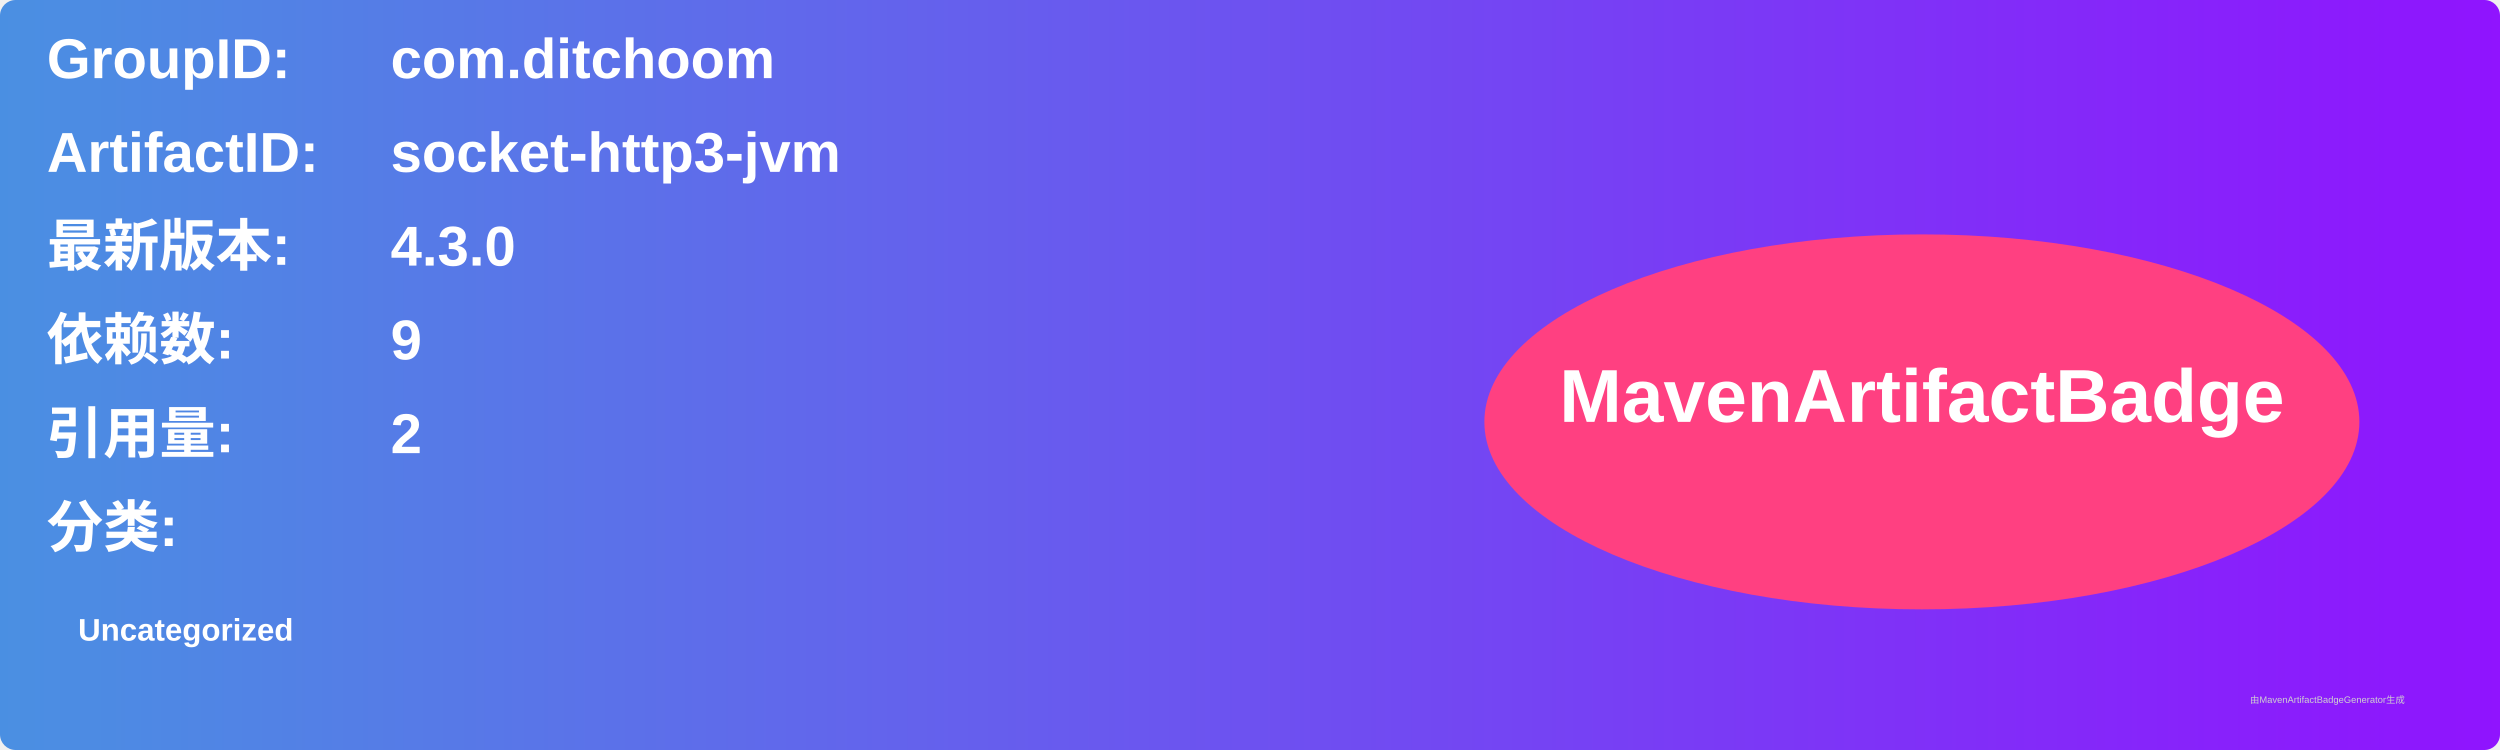
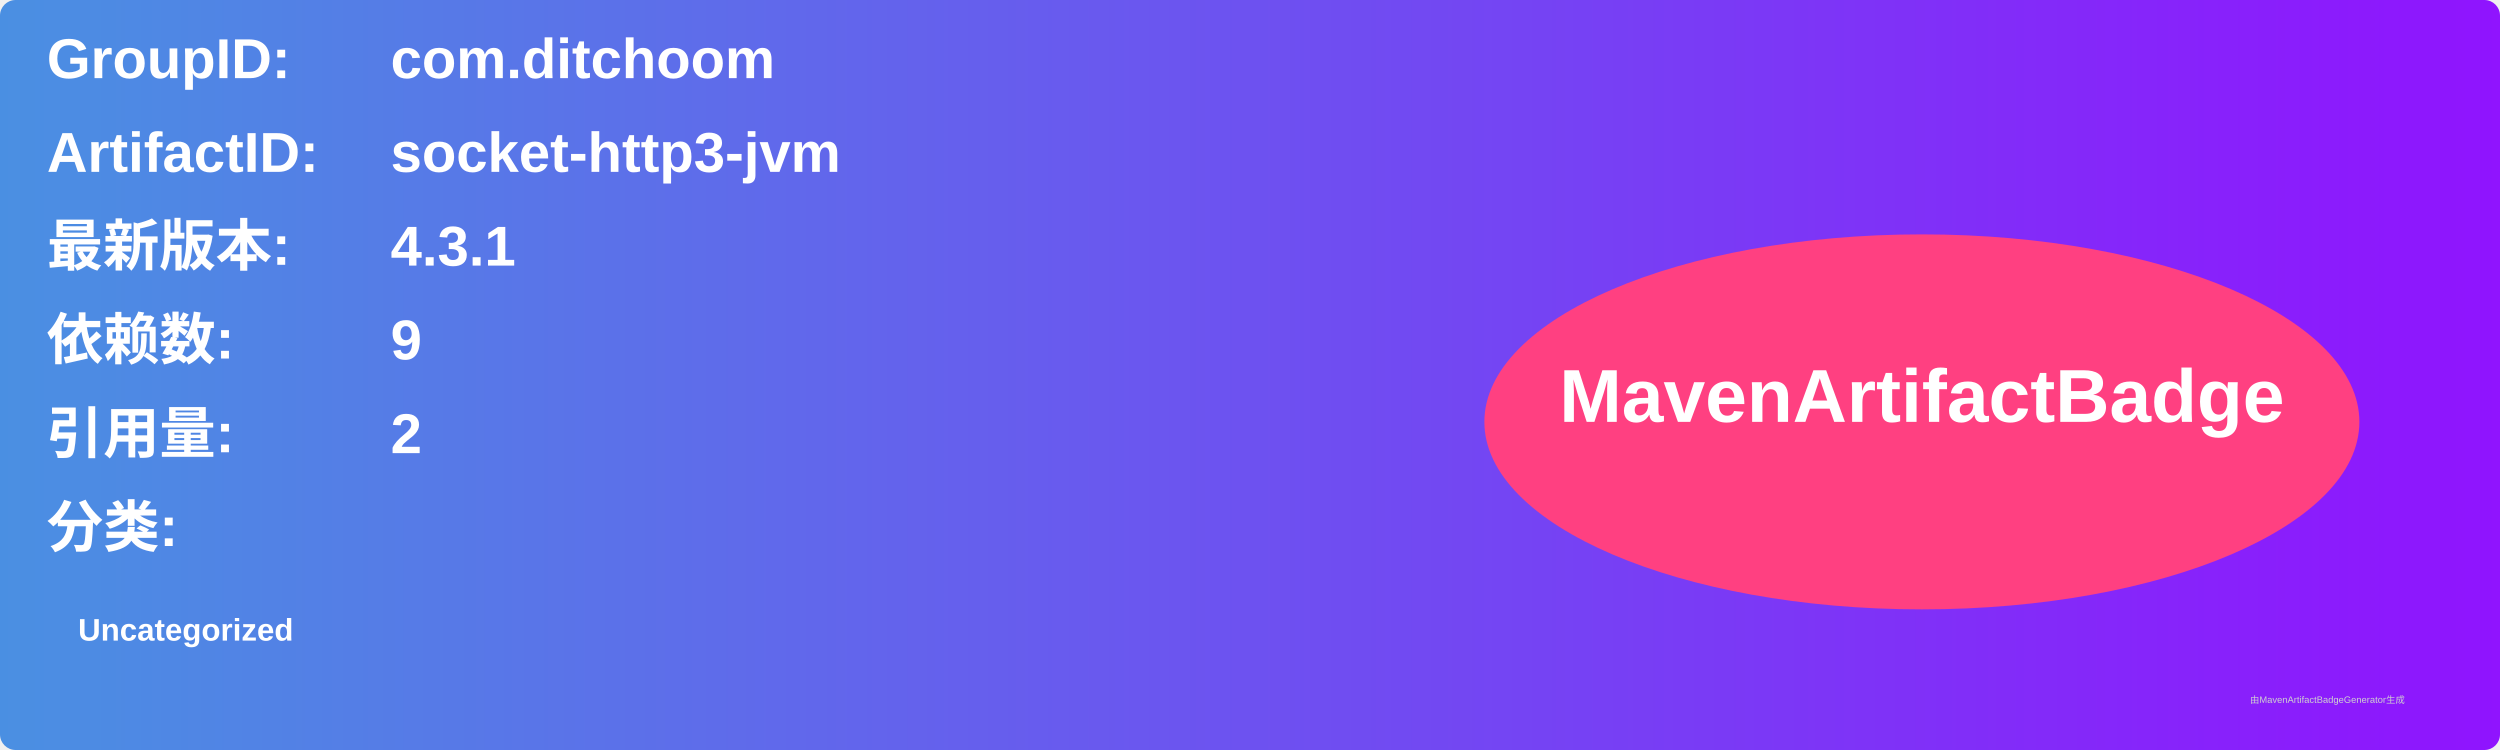
<svg xmlns="http://www.w3.org/2000/svg" width="800" height="240" viewBox="0 0 800 240">
  <linearGradient id="grad" x1="0%" y1="0%" x2="100%" y2="0%">
    <stop offset="0%" stop-color="#4a90e2" />
    <stop offset="100%" stop-color="#9013fe" />
  </linearGradient>
  <rect width="100%" height="100%" rx="5" ry="5" fill="url(#grad)" />
  <g transform="translate(15, 15)">
    <text x="0" y="10" font-family="Arial" font-size="18" fill="white" font-weight="bold" width="260">GroupID:</text>
    <text x="110" y="10" font-family="Arial" font-size="18" fill="white" font-weight="bold" width="460">com.ditchoom</text>
    <text x="0" y="40" font-family="Arial" font-size="18" fill="white" font-weight="bold" width="260">ArtifactID:</text>
    <text x="110" y="40" font-family="Arial" font-size="18" fill="white" font-weight="bold" width="460">socket-http3-jvm</text>
    <text x="0" y="70" font-family="Arial" font-size="18" fill="white" font-weight="bold">最新版本:</text>
    <text x="110" y="70" font-family="Arial" font-size="18" fill="white" font-weight="bold">
-       <tspan font-weight="bold">4.3.0</tspan>
+       <tspan font-weight="bold">4.3.1</tspan>
    </text>
    <text x="0" y="100" font-family="Arial" font-size="18" fill="white" font-weight="bold">依赖数: </text>
    <text x="110" y="100" font-family="Arial" font-size="18" fill="white">
      <tspan font-weight="bold">9</tspan>
    </text>
    <text x="0" y="130" font-family="Arial" font-size="18" fill="white" font-weight="bold">引用量: </text>
    <text x="110" y="130" font-family="Arial" font-size="18" fill="white">
      <tspan font-weight="bold">2</tspan>
    </text>
    <text x="0" y="160" font-family="Arial" font-size="18" fill="white" font-weight="bold">分类:</text>
    <text x="10" y="190" font-family="Arial" font-size="10" fill="white">
      <tspan font-weight="bold">Uncategorized</tspan>
    </text>
    <ellipse cx="600" cy="120" rx="140" ry="60" fill="#ff4081" />
    <text x="600" y="120" text-anchor="middle" font-family="Arial" font-size="24" fill="white" font-weight="bold">MavenArtifactBadge</text>
  </g>
  <text x="720" y="225" font-family="Arial" font-size="3" fill="#d0d0d0">由MavenArtifactBadgeGenerator生成</text>
</svg>
